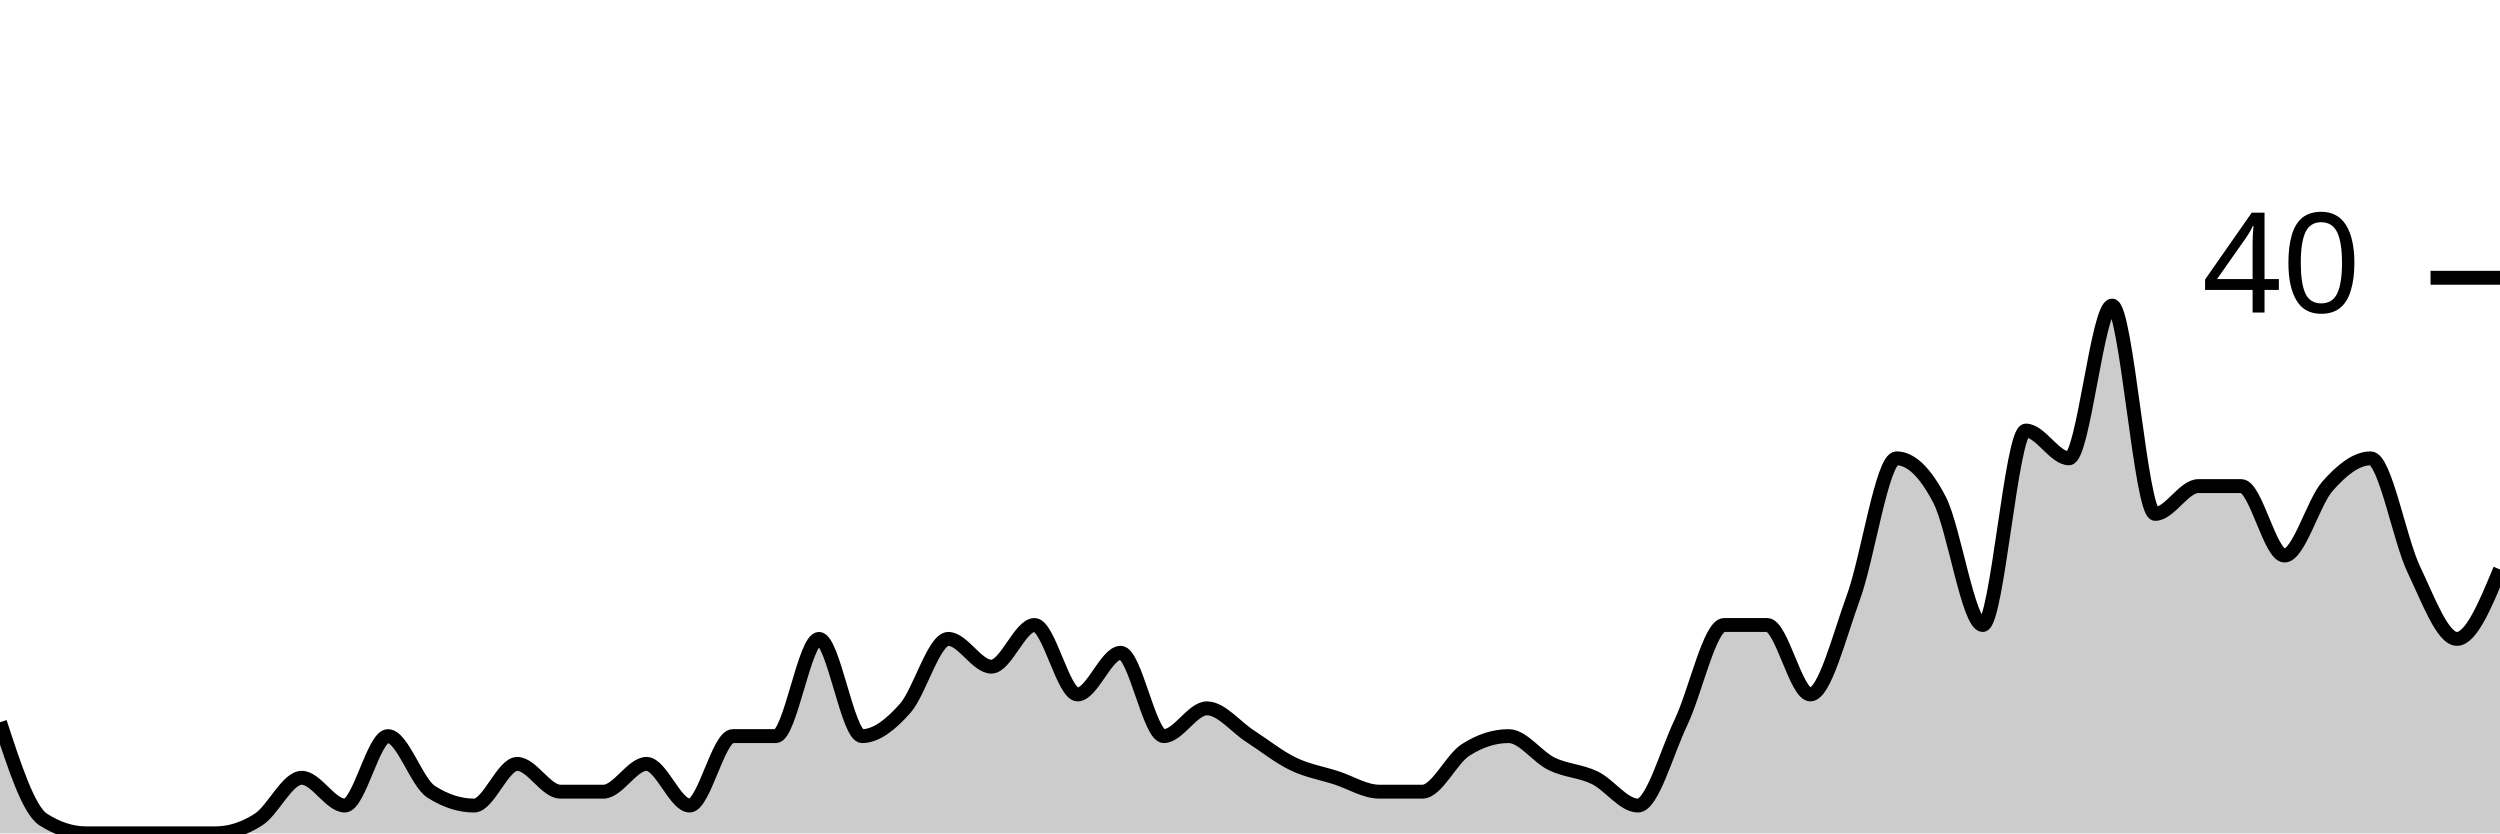
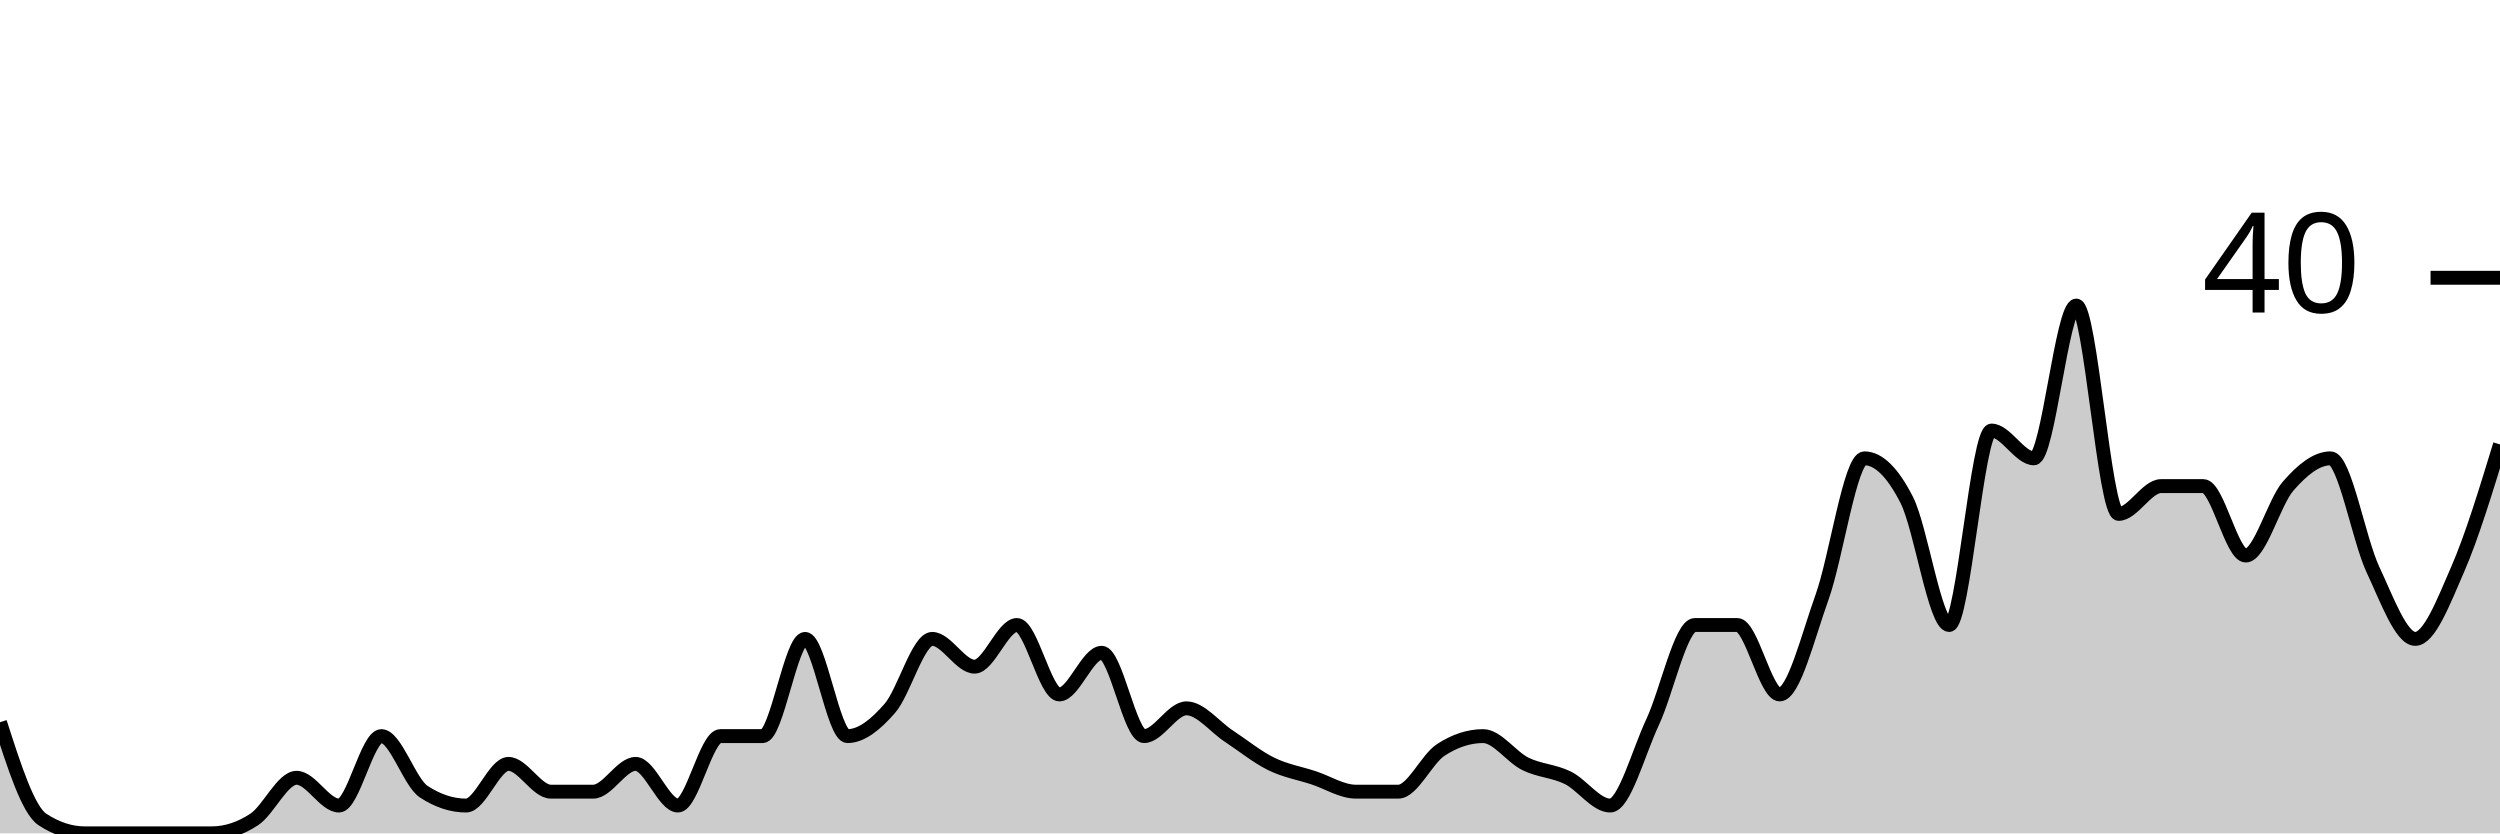
<svg xmlns="http://www.w3.org/2000/svg" viewBox="0 0 180 60">
  <g transform="translate(0,20)">
-     <path class="area" fill="rgba(0, 0, 0, 0.2)" d="M0,32C1.034,35.167,2.069,38.333,3.103,39C4.138,39.667,5.172,40,6.207,40C7.241,40,8.276,40,9.31,40C10.345,40,11.379,40,12.414,40C13.448,40,14.483,40,15.517,40C16.552,40,17.586,39.667,18.621,39C19.655,38.333,20.69,36,21.724,36C22.759,36,23.793,38,24.828,38C25.862,38,26.897,33,27.931,33C28.966,33,30,36.333,31.034,37C32.069,37.667,33.103,38,34.138,38C35.172,38,36.207,35,37.241,35C38.276,35,39.31,37,40.345,37C41.379,37,42.414,37,43.448,37C44.483,37,45.517,35,46.552,35C47.586,35,48.621,38,49.655,38C50.69,38,51.724,33,52.759,33C53.793,33,54.828,33,55.862,33C56.897,33,57.931,26,58.966,26C60,26,61.034,33,62.069,33C63.103,33,64.138,32.167,65.172,31C66.207,29.833,67.241,26,68.276,26C69.31,26,70.345,28,71.379,28C72.414,28,73.448,25,74.483,25C75.517,25,76.552,30,77.586,30C78.621,30,79.655,27,80.69,27C81.724,27,82.759,33,83.793,33C84.828,33,85.862,31,86.897,31C87.931,31,88.966,32.333,90,33C91.034,33.667,92.069,34.5,93.103,35C94.138,35.5,95.172,35.667,96.207,36C97.241,36.333,98.276,37,99.31,37C100.345,37,101.379,37,102.414,37C103.448,37,104.483,34.667,105.517,34C106.552,33.333,107.586,33,108.621,33C109.655,33,110.69,34.5,111.724,35C112.759,35.5,113.793,35.5,114.828,36C115.862,36.5,116.897,38,117.931,38C118.966,38,120,34.167,121.034,32C122.069,29.833,123.103,25,124.138,25C125.172,25,126.207,25,127.241,25C128.276,25,129.31,30,130.345,30C131.379,30,132.414,25.833,133.448,23C134.483,20.167,135.517,13,136.552,13C137.586,13,138.621,14,139.655,16C140.69,18,141.724,25,142.759,25C143.793,25,144.828,11,145.862,11C146.897,11,147.931,13,148.966,13C150,13,151.034,2,152.069,2C153.103,2,154.138,17,155.172,17C156.207,17,157.241,15,158.276,15C159.31,15,160.345,15,161.379,15C162.414,15,163.448,20,164.483,20C165.517,20,166.552,16.167,167.586,15C168.621,13.833,169.655,13,170.69,13C171.724,13,172.759,18.833,173.793,21C174.828,23.167,175.862,26,176.897,26C177.931,26,178.966,23.5,180,21L180,40C178.966,40,177.931,40,176.897,40C175.862,40,174.828,40,173.793,40C172.759,40,171.724,40,170.69,40C169.655,40,168.621,40,167.586,40C166.552,40,165.517,40,164.483,40C163.448,40,162.414,40,161.379,40C160.345,40,159.31,40,158.276,40C157.241,40,156.207,40,155.172,40C154.138,40,153.103,40,152.069,40C151.034,40,150,40,148.966,40C147.931,40,146.897,40,145.862,40C144.828,40,143.793,40,142.759,40C141.724,40,140.69,40,139.655,40C138.621,40,137.586,40,136.552,40C135.517,40,134.483,40,133.448,40C132.414,40,131.379,40,130.345,40C129.31,40,128.276,40,127.241,40C126.207,40,125.172,40,124.138,40C123.103,40,122.069,40,121.034,40C120,40,118.966,40,117.931,40C116.897,40,115.862,40,114.828,40C113.793,40,112.759,40,111.724,40C110.69,40,109.655,40,108.621,40C107.586,40,106.552,40,105.517,40C104.483,40,103.448,40,102.414,40C101.379,40,100.345,40,99.31,40C98.276,40,97.241,40,96.207,40C95.172,40,94.138,40,93.103,40C92.069,40,91.034,40,90,40C88.966,40,87.931,40,86.897,40C85.862,40,84.828,40,83.793,40C82.759,40,81.724,40,80.69,40C79.655,40,78.621,40,77.586,40C76.552,40,75.517,40,74.483,40C73.448,40,72.414,40,71.379,40C70.345,40,69.31,40,68.276,40C67.241,40,66.207,40,65.172,40C64.138,40,63.103,40,62.069,40C61.034,40,60,40,58.966,40C57.931,40,56.897,40,55.862,40C54.828,40,53.793,40,52.759,40C51.724,40,50.69,40,49.655,40C48.621,40,47.586,40,46.552,40C45.517,40,44.483,40,43.448,40C42.414,40,41.379,40,40.345,40C39.31,40,38.276,40,37.241,40C36.207,40,35.172,40,34.138,40C33.103,40,32.069,40,31.034,40C30,40,28.966,40,27.931,40C26.897,40,25.862,40,24.828,40C23.793,40,22.759,40,21.724,40C20.69,40,19.655,40,18.621,40C17.586,40,16.552,40,15.517,40C14.483,40,13.448,40,12.414,40C11.379,40,10.345,40,9.31,40C8.276,40,7.241,40,6.207,40C5.172,40,4.138,40,3.103,40C2.069,40,1.034,40,0,40Z" />
-     <path class="line" stroke="black" fill="none" d="M0,32C1.034,35.167,2.069,38.333,3.103,39C4.138,39.667,5.172,40,6.207,40C7.241,40,8.276,40,9.31,40C10.345,40,11.379,40,12.414,40C13.448,40,14.483,40,15.517,40C16.552,40,17.586,39.667,18.621,39C19.655,38.333,20.69,36,21.724,36C22.759,36,23.793,38,24.828,38C25.862,38,26.897,33,27.931,33C28.966,33,30,36.333,31.034,37C32.069,37.667,33.103,38,34.138,38C35.172,38,36.207,35,37.241,35C38.276,35,39.31,37,40.345,37C41.379,37,42.414,37,43.448,37C44.483,37,45.517,35,46.552,35C47.586,35,48.621,38,49.655,38C50.69,38,51.724,33,52.759,33C53.793,33,54.828,33,55.862,33C56.897,33,57.931,26,58.966,26C60,26,61.034,33,62.069,33C63.103,33,64.138,32.167,65.172,31C66.207,29.833,67.241,26,68.276,26C69.31,26,70.345,28,71.379,28C72.414,28,73.448,25,74.483,25C75.517,25,76.552,30,77.586,30C78.621,30,79.655,27,80.69,27C81.724,27,82.759,33,83.793,33C84.828,33,85.862,31,86.897,31C87.931,31,88.966,32.333,90,33C91.034,33.667,92.069,34.5,93.103,35C94.138,35.5,95.172,35.667,96.207,36C97.241,36.333,98.276,37,99.31,37C100.345,37,101.379,37,102.414,37C103.448,37,104.483,34.667,105.517,34C106.552,33.333,107.586,33,108.621,33C109.655,33,110.69,34.5,111.724,35C112.759,35.5,113.793,35.5,114.828,36C115.862,36.5,116.897,38,117.931,38C118.966,38,120,34.167,121.034,32C122.069,29.833,123.103,25,124.138,25C125.172,25,126.207,25,127.241,25C128.276,25,129.31,30,130.345,30C131.379,30,132.414,25.833,133.448,23C134.483,20.167,135.517,13,136.552,13C137.586,13,138.621,14,139.655,16C140.69,18,141.724,25,142.759,25C143.793,25,144.828,11,145.862,11C146.897,11,147.931,13,148.966,13C150,13,151.034,2,152.069,2C153.103,2,154.138,17,155.172,17C156.207,17,157.241,15,158.276,15C159.31,15,160.345,15,161.379,15C162.414,15,163.448,20,164.483,20C165.517,20,166.552,16.167,167.586,15C168.621,13.833,169.655,13,170.69,13C171.724,13,172.759,18.833,173.793,21C174.828,23.167,175.862,26,176.897,26C177.931,26,178.966,23.5,180,21" />
+     <path class="area" fill="rgba(0, 0, 0, 0.2)" d="M0,32C1.017,35.167,2.034,38.333,3.051,39C4.068,39.667,5.085,40,6.102,40C7.119,40,8.136,40,9.153,40C10.169,40,11.186,40,12.203,40C13.22,40,14.237,40,15.254,40C16.271,40,17.288,39.667,18.305,39C19.322,38.333,20.339,36,21.356,36C22.373,36,23.39,38,24.407,38C25.424,38,26.441,33,27.458,33C28.475,33,29.492,36.333,30.508,37C31.525,37.667,32.542,38,33.559,38C34.576,38,35.593,35,36.61,35C37.627,35,38.644,37,39.661,37C40.678,37,41.695,37,42.712,37C43.729,37,44.746,35,45.763,35C46.78,35,47.797,38,48.814,38C49.831,38,50.847,33,51.864,33C52.881,33,53.898,33,54.915,33C55.932,33,56.949,26,57.966,26C58.983,26,60,33,61.017,33C62.034,33,63.051,32.167,64.068,31C65.085,29.833,66.102,26,67.119,26C68.136,26,69.153,28,70.169,28C71.186,28,72.203,25,73.22,25C74.237,25,75.254,30,76.271,30C77.288,30,78.305,27,79.322,27C80.339,27,81.356,33,82.373,33C83.39,33,84.407,31,85.424,31C86.441,31,87.458,32.333,88.475,33C89.492,33.667,90.508,34.5,91.525,35C92.542,35.5,93.559,35.667,94.576,36C95.593,36.333,96.61,37,97.627,37C98.644,37,99.661,37,100.678,37C101.695,37,102.712,34.667,103.729,34C104.746,33.333,105.763,33,106.78,33C107.797,33,108.814,34.5,109.831,35C110.847,35.5,111.864,35.5,112.881,36C113.898,36.5,114.915,38,115.932,38C116.949,38,117.966,34.167,118.983,32C120,29.833,121.017,25,122.034,25C123.051,25,124.068,25,125.085,25C126.102,25,127.119,30,128.136,30C129.153,30,130.169,25.833,131.186,23C132.203,20.167,133.22,13,134.237,13C135.254,13,136.271,14,137.288,16C138.305,18,139.322,25,140.339,25C141.356,25,142.373,11,143.39,11C144.407,11,145.424,13,146.441,13C147.458,13,148.475,2,149.492,2C150.508,2,151.525,17,152.542,17C153.559,17,154.576,15,155.593,15C156.61,15,157.627,15,158.644,15C159.661,15,160.678,20,161.695,20C162.712,20,163.729,16.167,164.746,15C165.763,13.833,166.78,13,167.797,13C168.814,13,169.831,18.833,170.847,21C171.864,23.167,172.881,26,173.898,26C174.915,26,175.932,23.333,176.949,21C177.966,18.667,178.983,15.333,180,12L180,40C178.983,40,177.966,40,176.949,40C175.932,40,174.915,40,173.898,40C172.881,40,171.864,40,170.847,40C169.831,40,168.814,40,167.797,40C166.78,40,165.763,40,164.746,40C163.729,40,162.712,40,161.695,40C160.678,40,159.661,40,158.644,40C157.627,40,156.61,40,155.593,40C154.576,40,153.559,40,152.542,40C151.525,40,150.508,40,149.492,40C148.475,40,147.458,40,146.441,40C145.424,40,144.407,40,143.39,40C142.373,40,141.356,40,140.339,40C139.322,40,138.305,40,137.288,40C136.271,40,135.254,40,134.237,40C133.22,40,132.203,40,131.186,40C130.169,40,129.153,40,128.136,40C127.119,40,126.102,40,125.085,40C124.068,40,123.051,40,122.034,40C121.017,40,120,40,118.983,40C117.966,40,116.949,40,115.932,40C114.915,40,113.898,40,112.881,40C111.864,40,110.847,40,109.831,40C108.814,40,107.797,40,106.78,40C105.763,40,104.746,40,103.729,40C102.712,40,101.695,40,100.678,40C99.661,40,98.644,40,97.627,40C96.61,40,95.593,40,94.576,40C93.559,40,92.542,40,91.525,40C90.508,40,89.492,40,88.475,40C87.458,40,86.441,40,85.424,40C84.407,40,83.39,40,82.373,40C81.356,40,80.339,40,79.322,40C78.305,40,77.288,40,76.271,40C75.254,40,74.237,40,73.22,40C72.203,40,71.186,40,70.169,40C69.153,40,68.136,40,67.119,40C66.102,40,65.085,40,64.068,40C63.051,40,62.034,40,61.017,40C60,40,58.983,40,57.966,40C56.949,40,55.932,40,54.915,40C53.898,40,52.881,40,51.864,40C50.847,40,49.831,40,48.814,40C47.797,40,46.78,40,45.763,40C44.746,40,43.729,40,42.712,40C41.695,40,40.678,40,39.661,40C38.644,40,37.627,40,36.61,40C35.593,40,34.576,40,33.559,40C32.542,40,31.525,40,30.508,40C29.492,40,28.475,40,27.458,40C26.441,40,25.424,40,24.407,40C23.39,40,22.373,40,21.356,40C20.339,40,19.322,40,18.305,40C17.288,40,16.271,40,15.254,40C14.237,40,13.22,40,12.203,40C11.186,40,10.169,40,9.153,40C8.136,40,7.119,40,6.102,40C5.085,40,4.068,40,3.051,40C2.034,40,1.017,40,0,40Z" />
+     <path class="line" stroke="black" fill="none" d="M0,32C1.017,35.167,2.034,38.333,3.051,39C4.068,39.667,5.085,40,6.102,40C7.119,40,8.136,40,9.153,40C10.169,40,11.186,40,12.203,40C13.22,40,14.237,40,15.254,40C16.271,40,17.288,39.667,18.305,39C19.322,38.333,20.339,36,21.356,36C22.373,36,23.39,38,24.407,38C25.424,38,26.441,33,27.458,33C28.475,33,29.492,36.333,30.508,37C31.525,37.667,32.542,38,33.559,38C34.576,38,35.593,35,36.61,35C37.627,35,38.644,37,39.661,37C40.678,37,41.695,37,42.712,37C43.729,37,44.746,35,45.763,35C46.78,35,47.797,38,48.814,38C49.831,38,50.847,33,51.864,33C52.881,33,53.898,33,54.915,33C55.932,33,56.949,26,57.966,26C58.983,26,60,33,61.017,33C62.034,33,63.051,32.167,64.068,31C65.085,29.833,66.102,26,67.119,26C68.136,26,69.153,28,70.169,28C71.186,28,72.203,25,73.22,25C74.237,25,75.254,30,76.271,30C77.288,30,78.305,27,79.322,27C80.339,27,81.356,33,82.373,33C83.39,33,84.407,31,85.424,31C86.441,31,87.458,32.333,88.475,33C89.492,33.667,90.508,34.5,91.525,35C92.542,35.5,93.559,35.667,94.576,36C95.593,36.333,96.61,37,97.627,37C98.644,37,99.661,37,100.678,37C101.695,37,102.712,34.667,103.729,34C104.746,33.333,105.763,33,106.78,33C107.797,33,108.814,34.5,109.831,35C110.847,35.5,111.864,35.5,112.881,36C113.898,36.5,114.915,38,115.932,38C116.949,38,117.966,34.167,118.983,32C120,29.833,121.017,25,122.034,25C123.051,25,124.068,25,125.085,25C126.102,25,127.119,30,128.136,30C129.153,30,130.169,25.833,131.186,23C132.203,20.167,133.22,13,134.237,13C135.254,13,136.271,14,137.288,16C138.305,18,139.322,25,140.339,25C141.356,25,142.373,11,143.39,11C144.407,11,145.424,13,146.441,13C147.458,13,148.475,2,149.492,2C150.508,2,151.525,17,152.542,17C153.559,17,154.576,15,155.593,15C156.61,15,157.627,15,158.644,15C159.661,15,160.678,20,161.695,20C162.712,20,163.729,16.167,164.746,15C165.763,13.833,166.78,13,167.797,13C168.814,13,169.831,18.833,170.847,21C171.864,23.167,172.881,26,173.898,26C174.915,26,175.932,23.333,176.949,21C177.966,18.667,178.983,15.333,180,12" />
    <path class="axis-ceiling" stroke-width="1" stroke="black" fill="none" d="M175,0L180,0" />
    <text class="axis-ceiling-label" font-family="sans-serif" text-anchor="end" font-size="10px" x="170" y="2.5">40</text>
  </g>
</svg>
